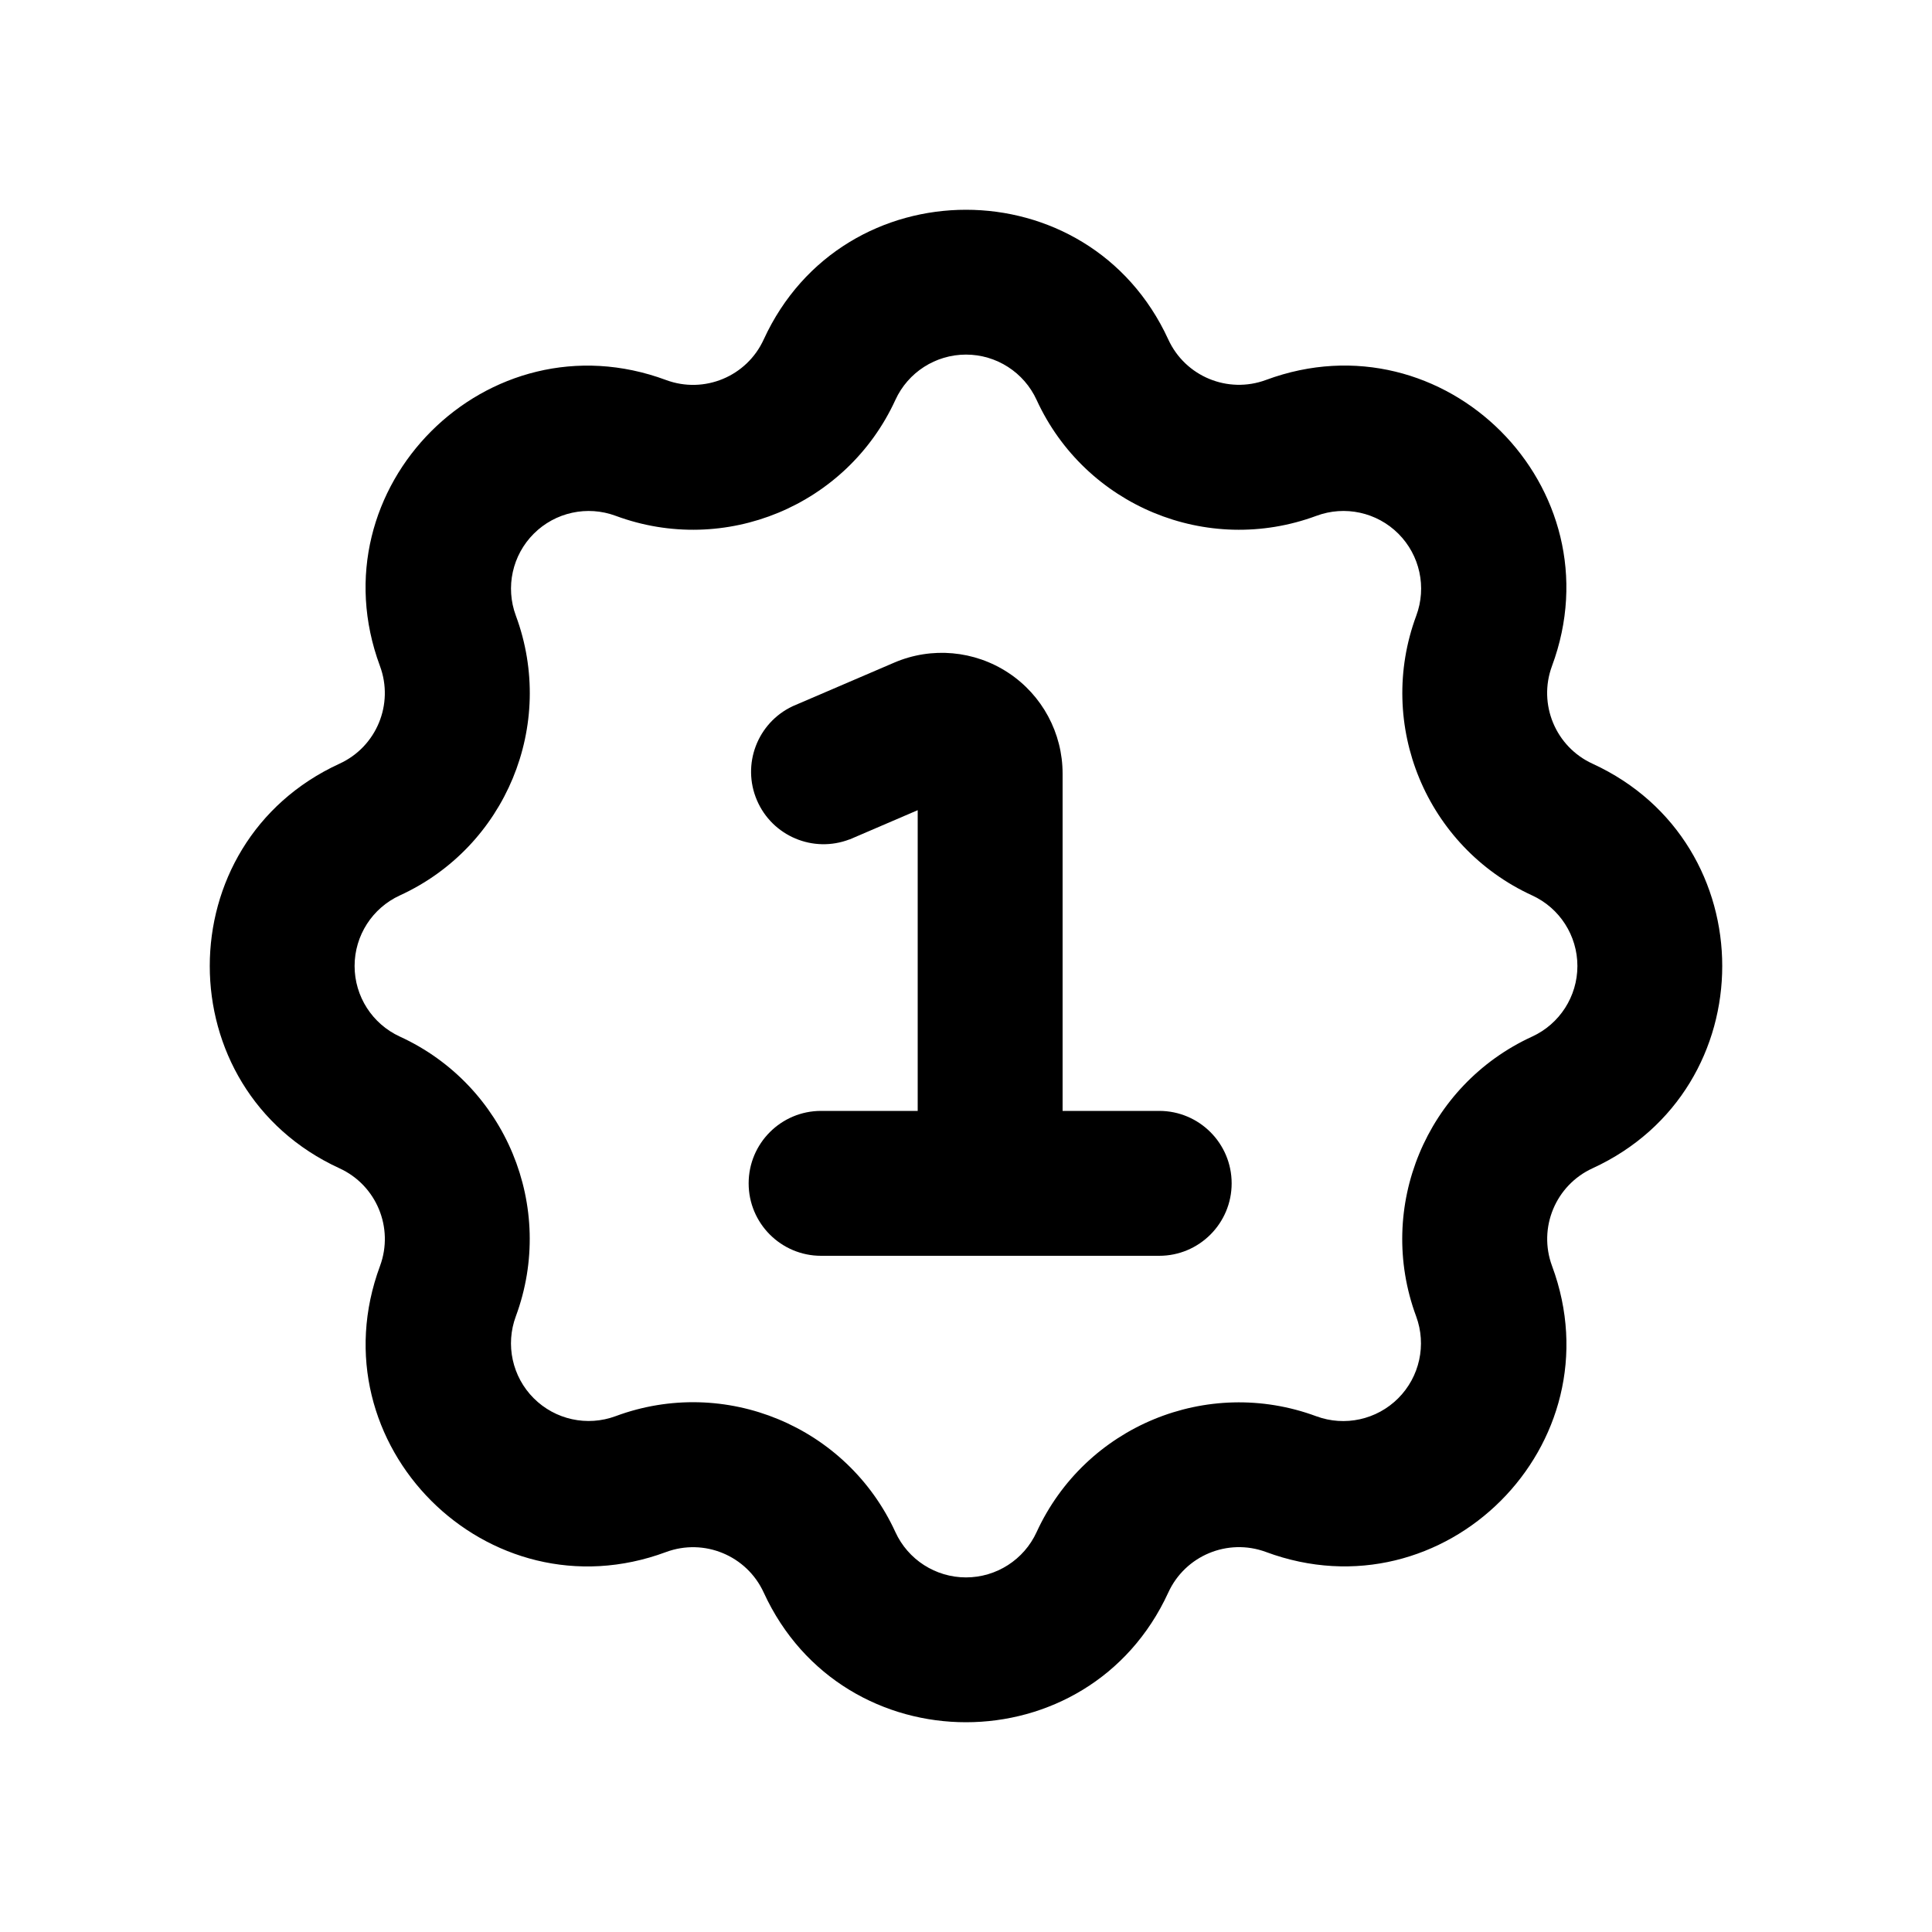
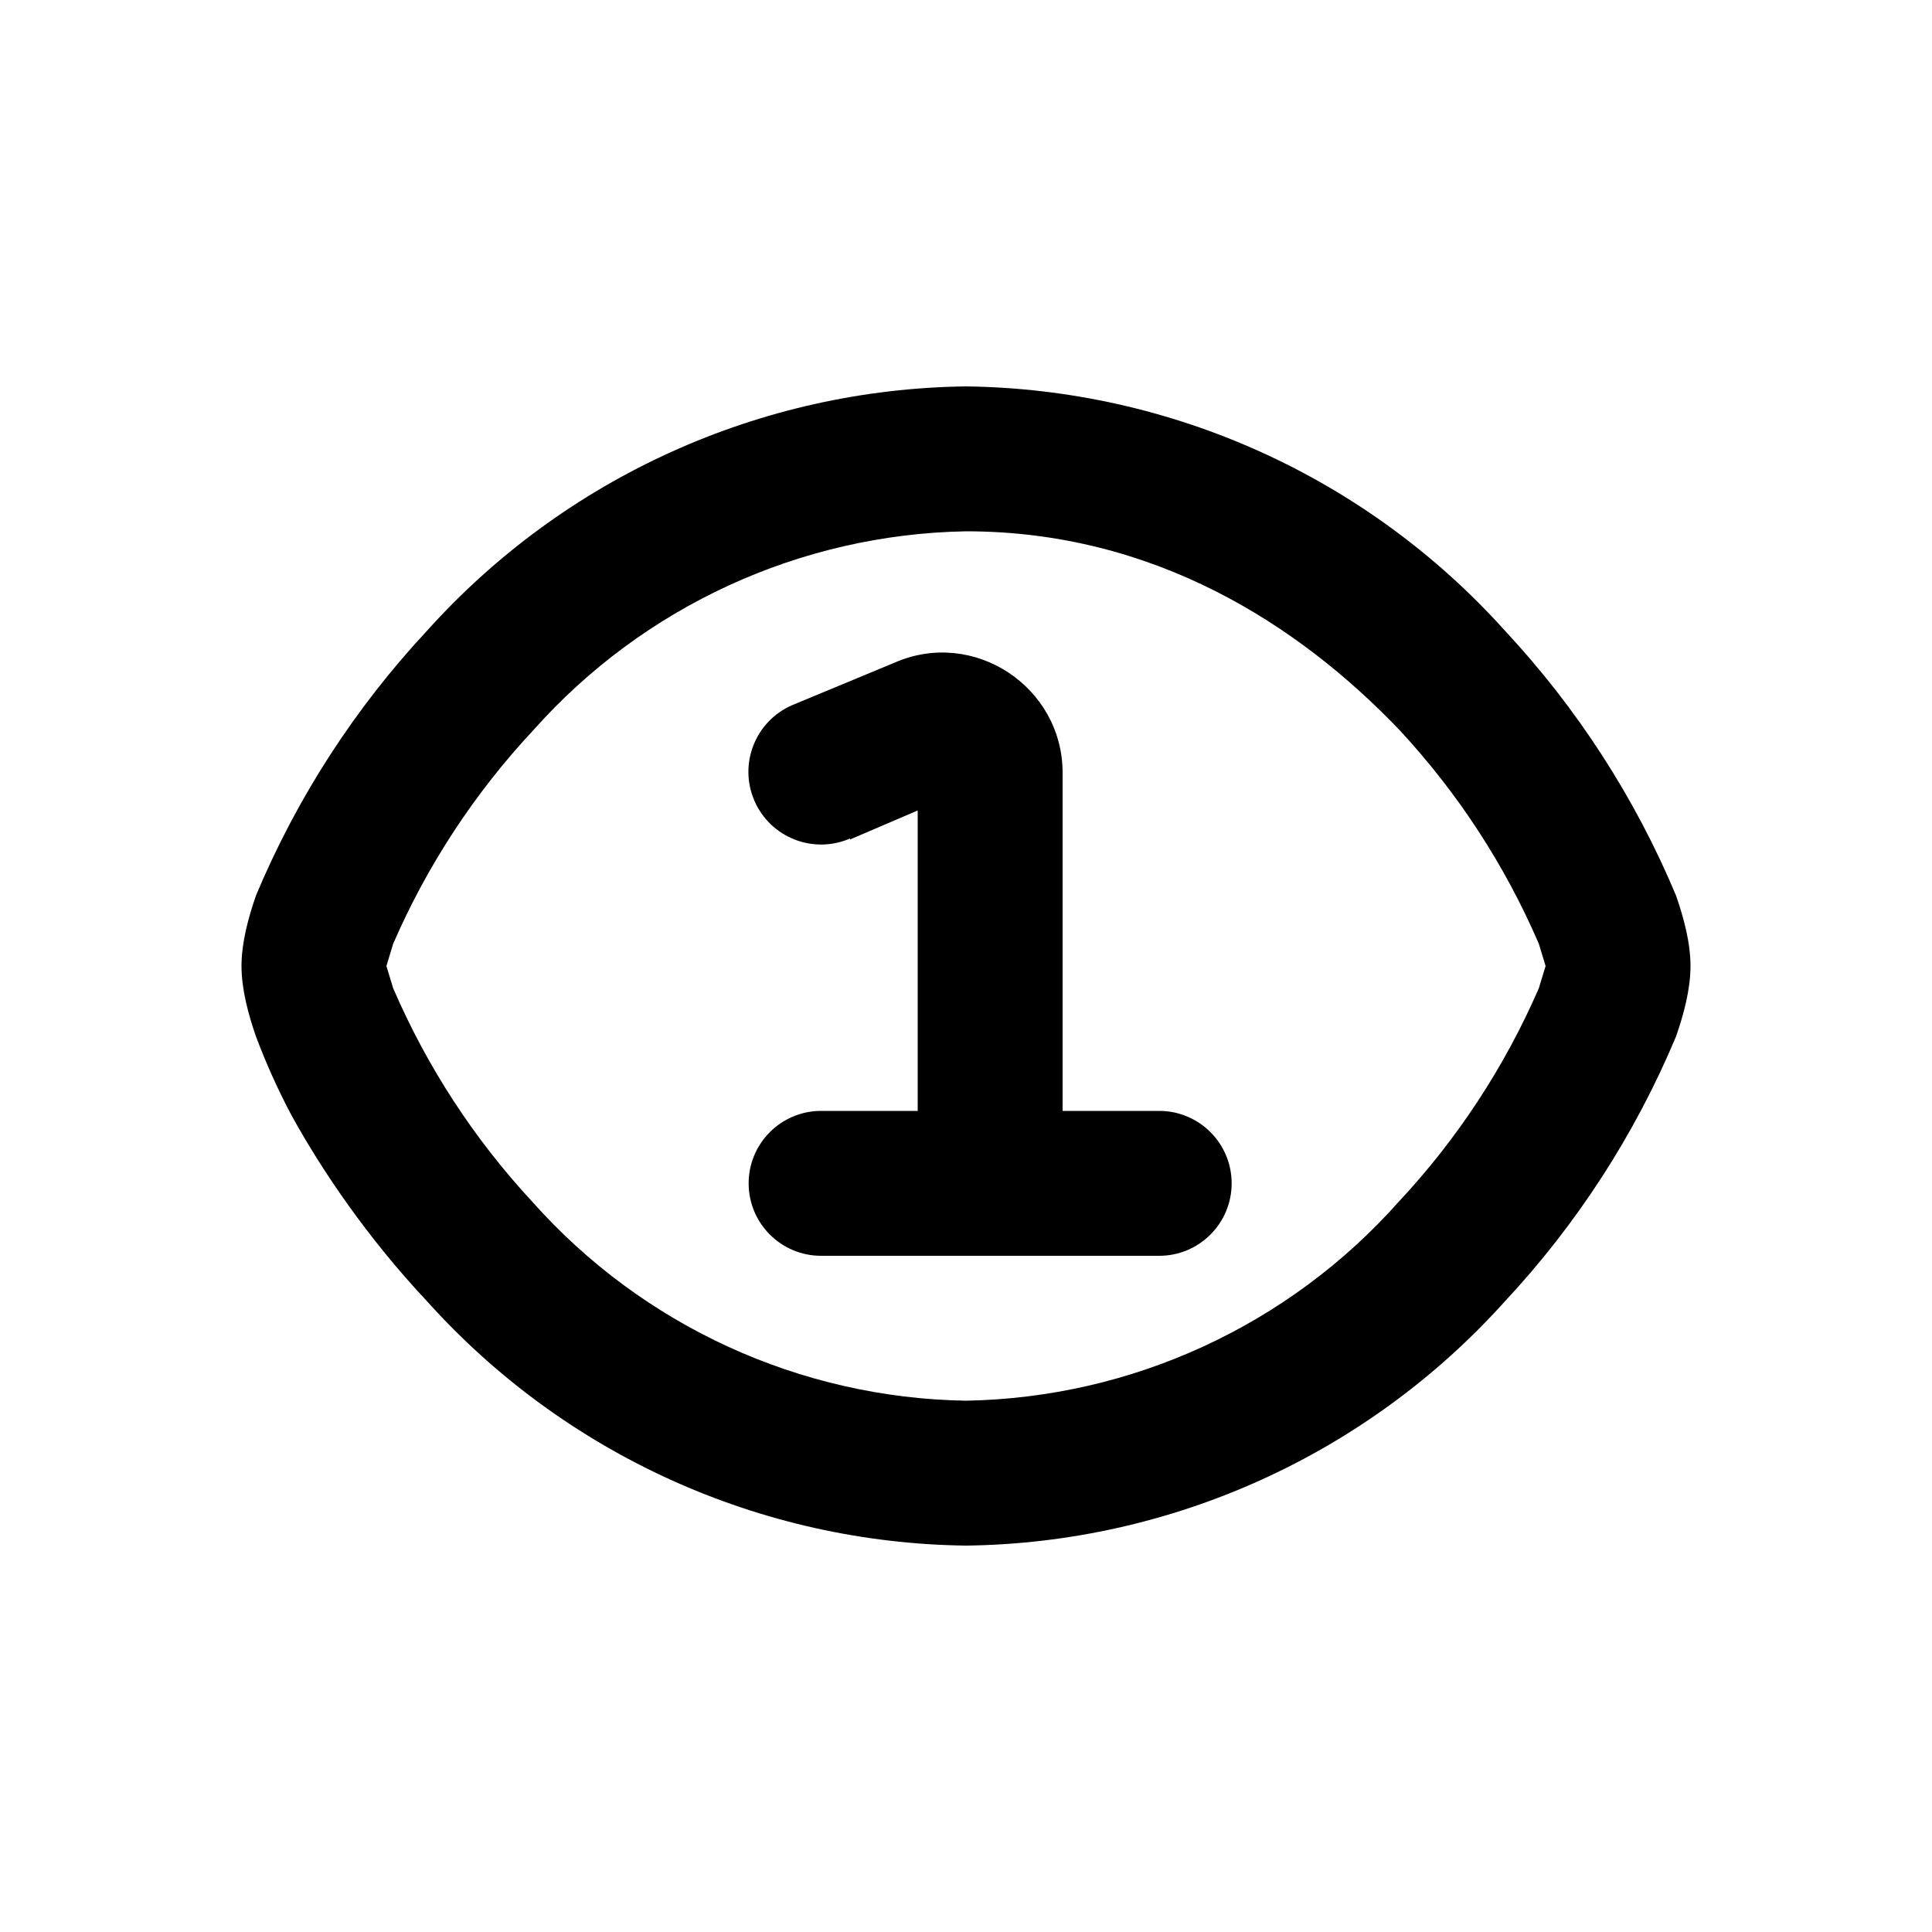
<svg xmlns="http://www.w3.org/2000/svg" viewBox="0 0 20 20" fill="currentColor">
-   <path d="m8.795 8.69.705-.303v3.113h-1a.75.75 0 0 0 0 1.5h3.5a.75.75 0 0 0 0-1.5h-1v-3.492a1.25 1.25 0 0 0-1.742-1.149l-1.053.452a.75.75 0 0 0 .59 1.378Z" fill="currentColor" />
-   <path fill-rule="evenodd" d="M12.094 3.514c-.822-1.79-3.366-1.79-4.188 0a.804.804 0 0 1-1.011.42c-1.848-.686-3.647 1.113-2.962 2.96a.804.804 0 0 1-.419 1.012c-1.79.822-1.79 3.366 0 4.188a.805.805 0 0 1 .42 1.011c-.686 1.848 1.113 3.647 2.96 2.962a.805.805 0 0 1 1.012.419c.822 1.79 3.366 1.79 4.188 0a.805.805 0 0 1 1.011-.42c1.848.686 3.647-1.113 2.962-2.96a.805.805 0 0 1 .419-1.012c1.79-.822 1.79-3.366 0-4.188a.805.805 0 0 1-.42-1.011c.686-1.848-1.113-3.647-2.96-2.962a.805.805 0 0 1-1.012-.419Zm-2.825.626a.804.804 0 0 1 1.462 0 2.305 2.305 0 0 0 2.896 1.2.804.804 0 0 1 1.034 1.034 2.304 2.304 0 0 0 1.199 2.895.804.804 0 0 1 0 1.462 2.305 2.305 0 0 0-1.2 2.896.805.805 0 0 1-1.034 1.034 2.305 2.305 0 0 0-2.895 1.199.804.804 0 0 1-1.462 0 2.304 2.304 0 0 0-2.896-1.2.804.804 0 0 1-1.033-1.034 2.305 2.305 0 0 0-1.2-2.895.804.804 0 0 1 0-1.462 2.304 2.304 0 0 0 1.2-2.896.804.804 0 0 1 1.034-1.033 2.304 2.304 0 0 0 2.895-1.2Z" fill="currentColor" />
+   <path d="m8.8 8.69.7-.3v3.11h-1a.75.75 0 0 0 0 1.5H12a.75.75 0 0 0 0-1.5h-1V8c0-.89-.92-1.5-1.74-1.14L8.2 7.3a.75.75 0 0 0 .6 1.38Z" fill="currentColor" />
+   <path fill="currentColor" fill-rule="evenodd" d="M10 4a7.63 7.63 0 0 0-5.58 2.53 9.27 9.27 0 0 0-1.77 2.74c-.08.23-.15.49-.15.73s.07.5.15.73c.09.24.21.52.37.82.32.58.79 1.27 1.4 1.92A7.63 7.63 0 0 0 10 16a7.63 7.63 0 0 0 5.58-2.53 9.26 9.26 0 0 0 1.77-2.74c.08-.23.15-.49.15-.73s-.07-.5-.15-.73a9.27 9.27 0 0 0-1.77-2.74A7.63 7.63 0 0 0 10 4Zm-6 6 .07-.23a7.77 7.77 0 0 1 1.45-2.21A6.14 6.14 0 0 1 10 5.5c1.94 0 3.44.96 4.49 2.06a7.77 7.77 0 0 1 1.44 2.21L16 10l-.07.23a7.77 7.77 0 0 1-1.45 2.21A6.14 6.14 0 0 1 10 14.5a6.14 6.14 0 0 1-4.49-2.06 7.77 7.77 0 0 1-1.44-2.21L4 10Z" />
</svg>
